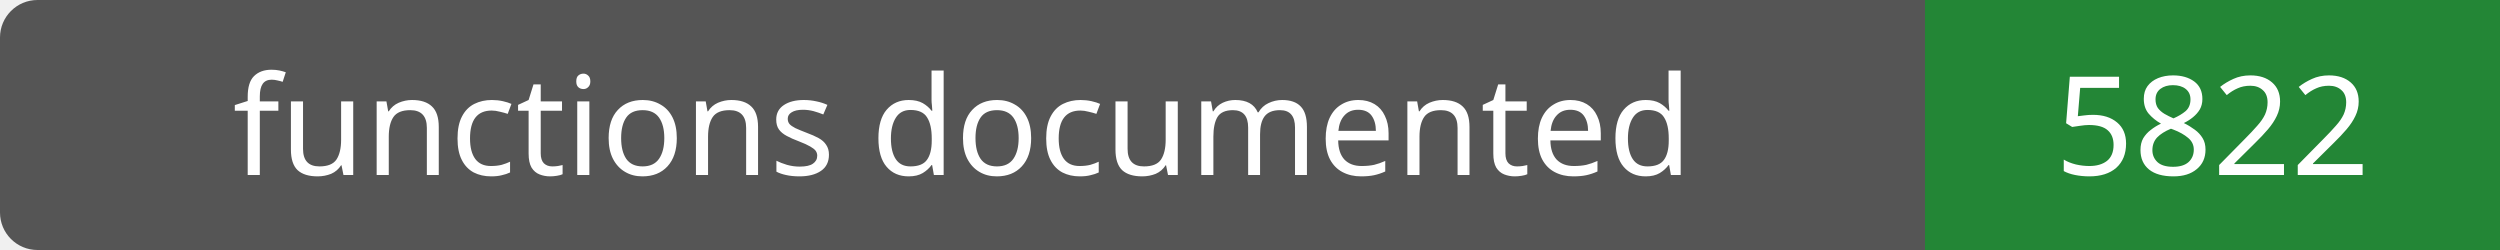
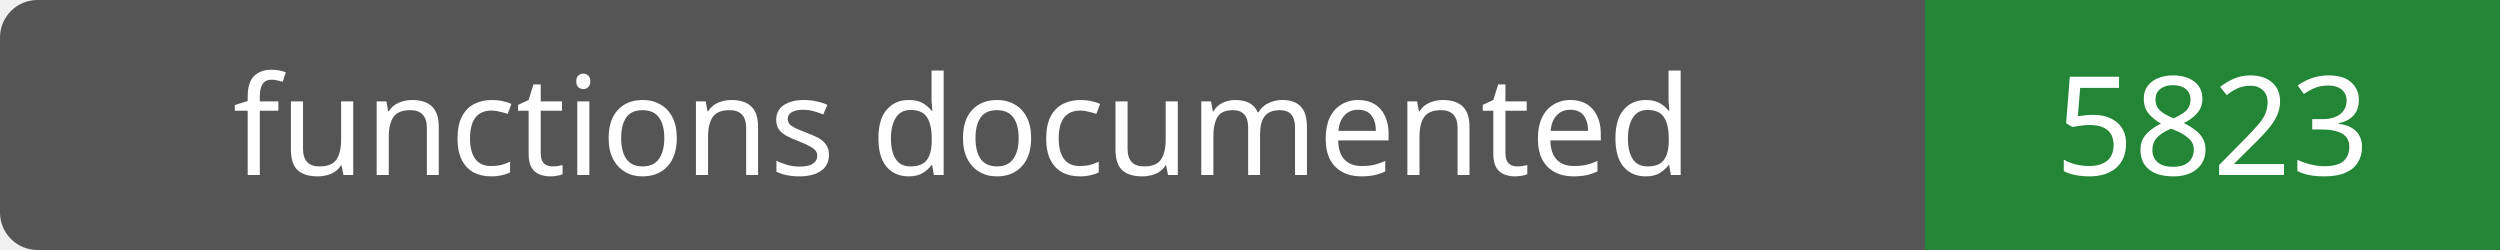
- <svg xmlns="http://www.w3.org/2000/svg" width="200" height="20" role="img" aria-label="functions documented: 5822">
+ <svg xmlns="http://www.w3.org/2000/svg" width="200" height="20" role="img" aria-label="functions documented: 5823">
  <rect width="200" height="20" rx="3" fill="#555" />
  <path fill="#238636" d="M154 0h46v20H154z" />
  <g fill="#fff" text-anchor="middle" font-family="Verdana,sans-serif" font-size="11">
    <text x="77.0" y="14">functions documented</text>
-     <text x="177.0" y="14">5822</text>
+     <text x="177.0" y="14">5823</text>
  </g>
</svg>
